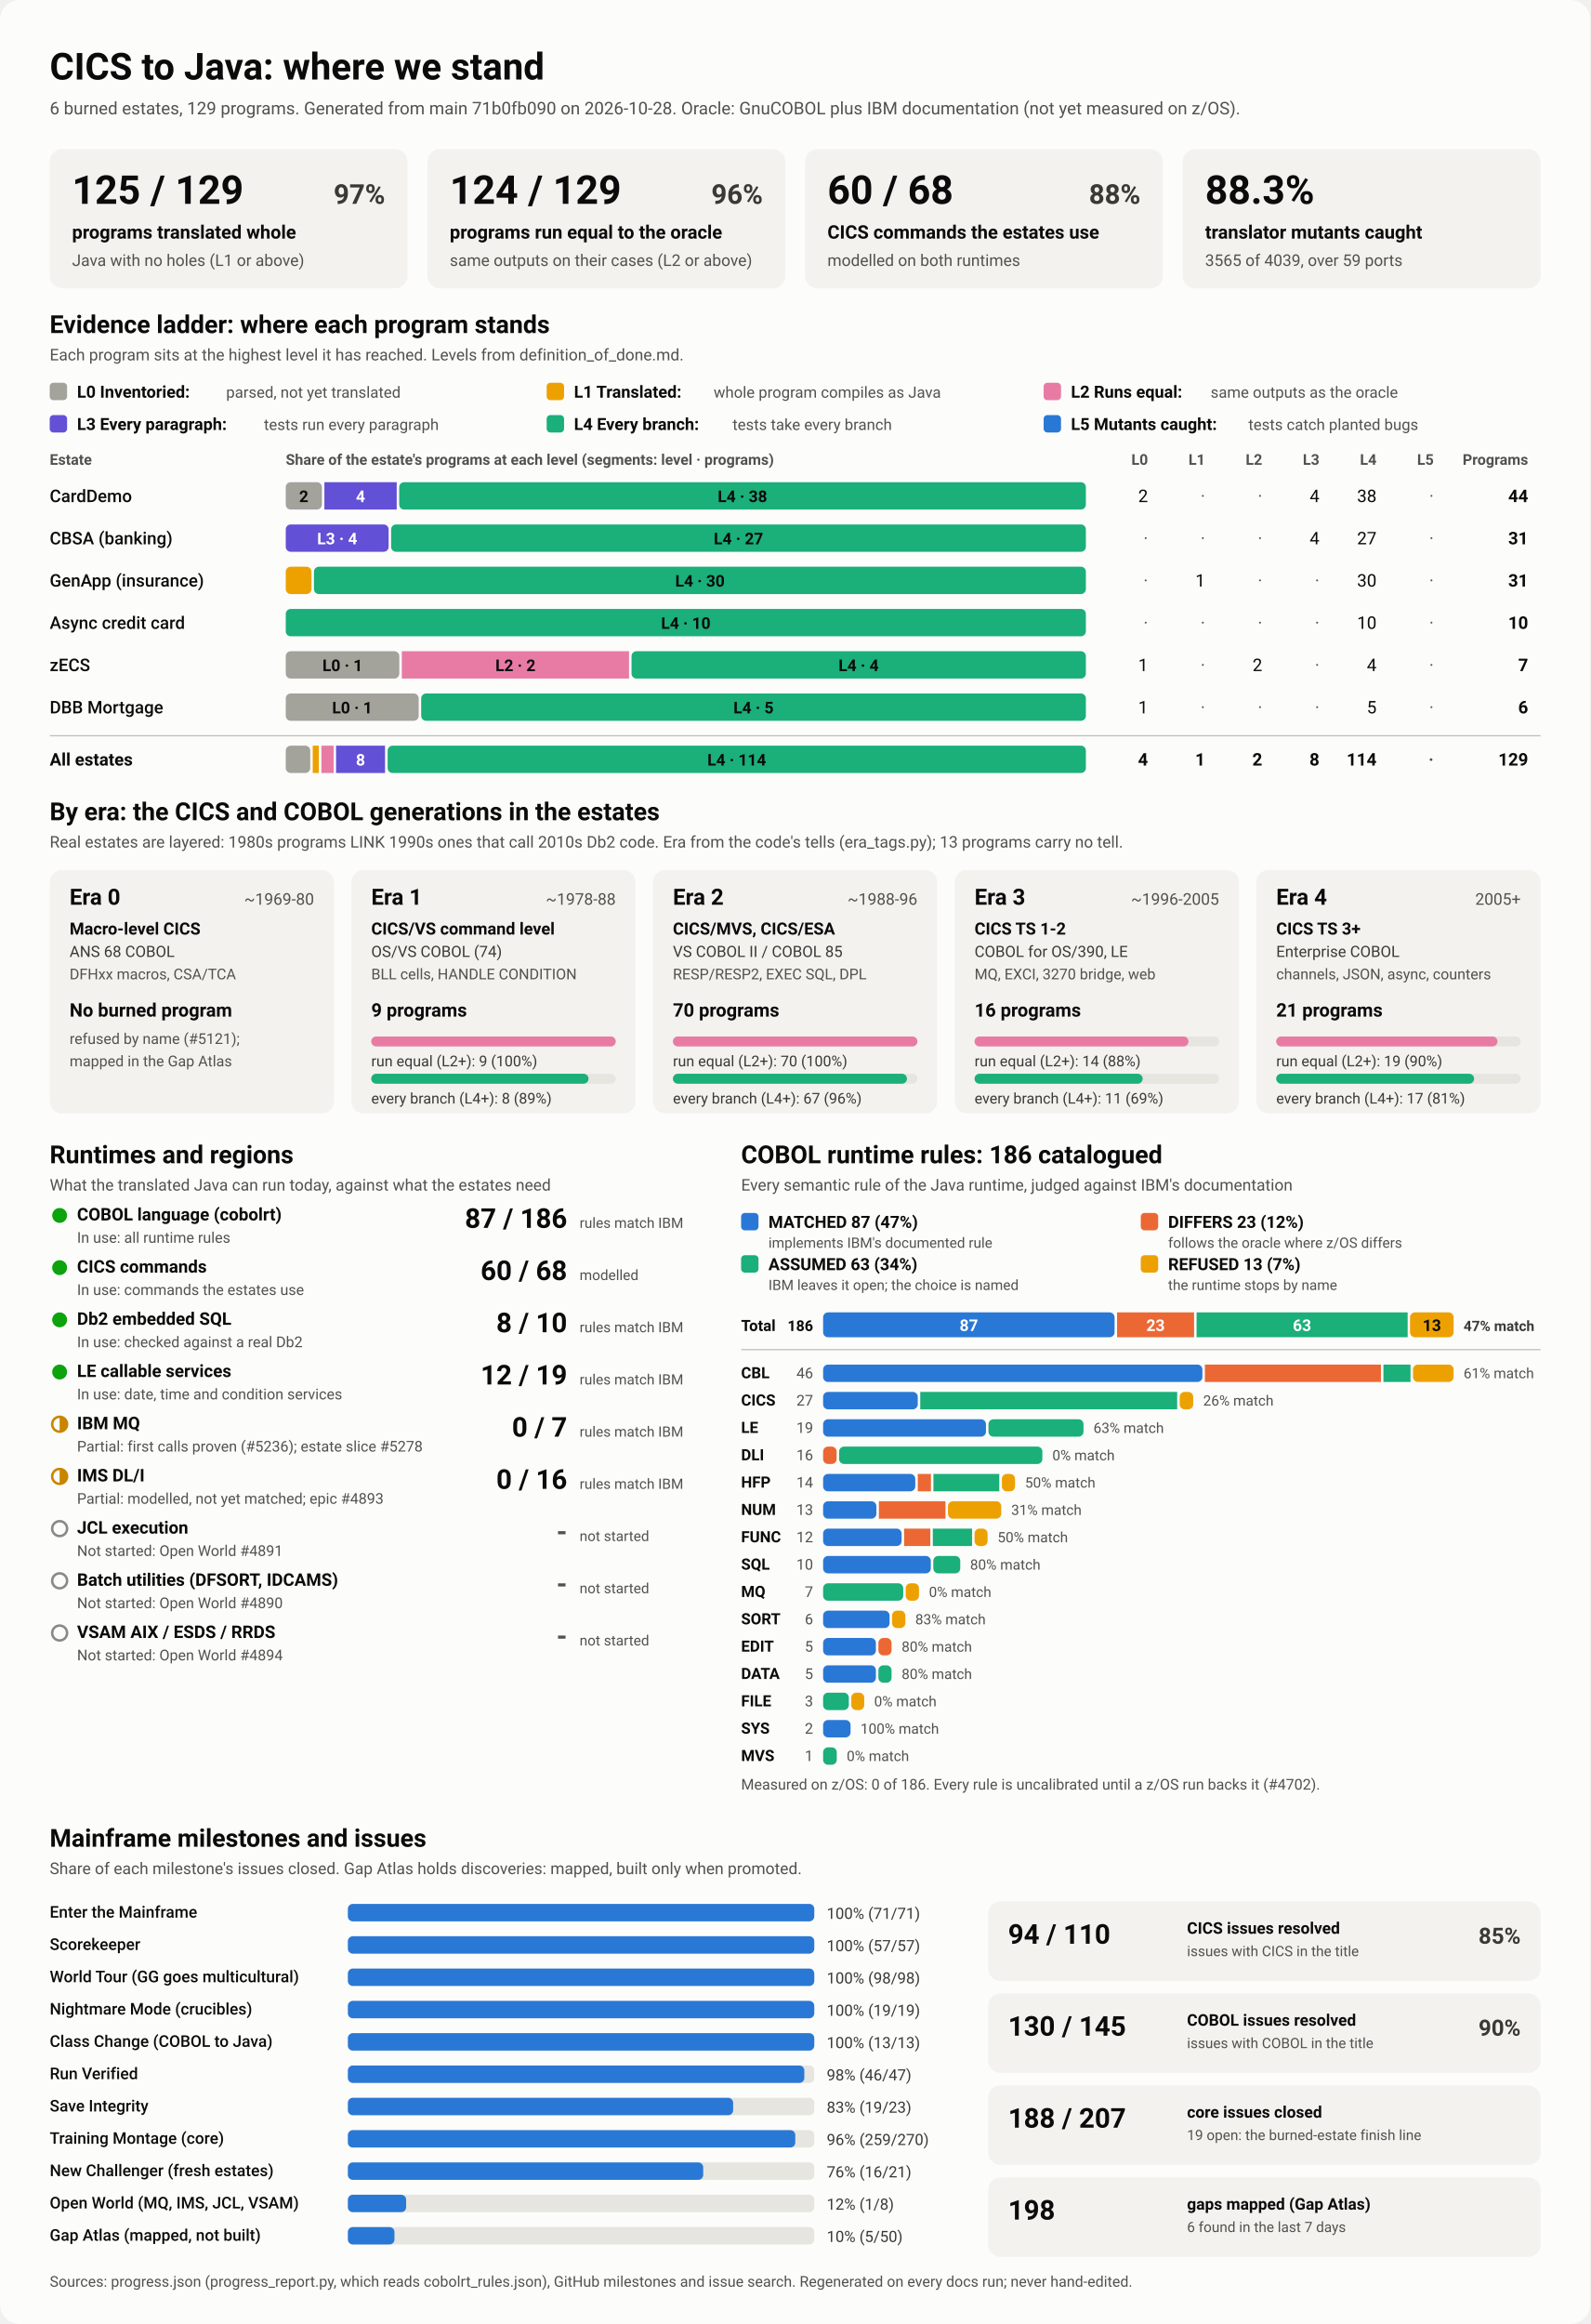
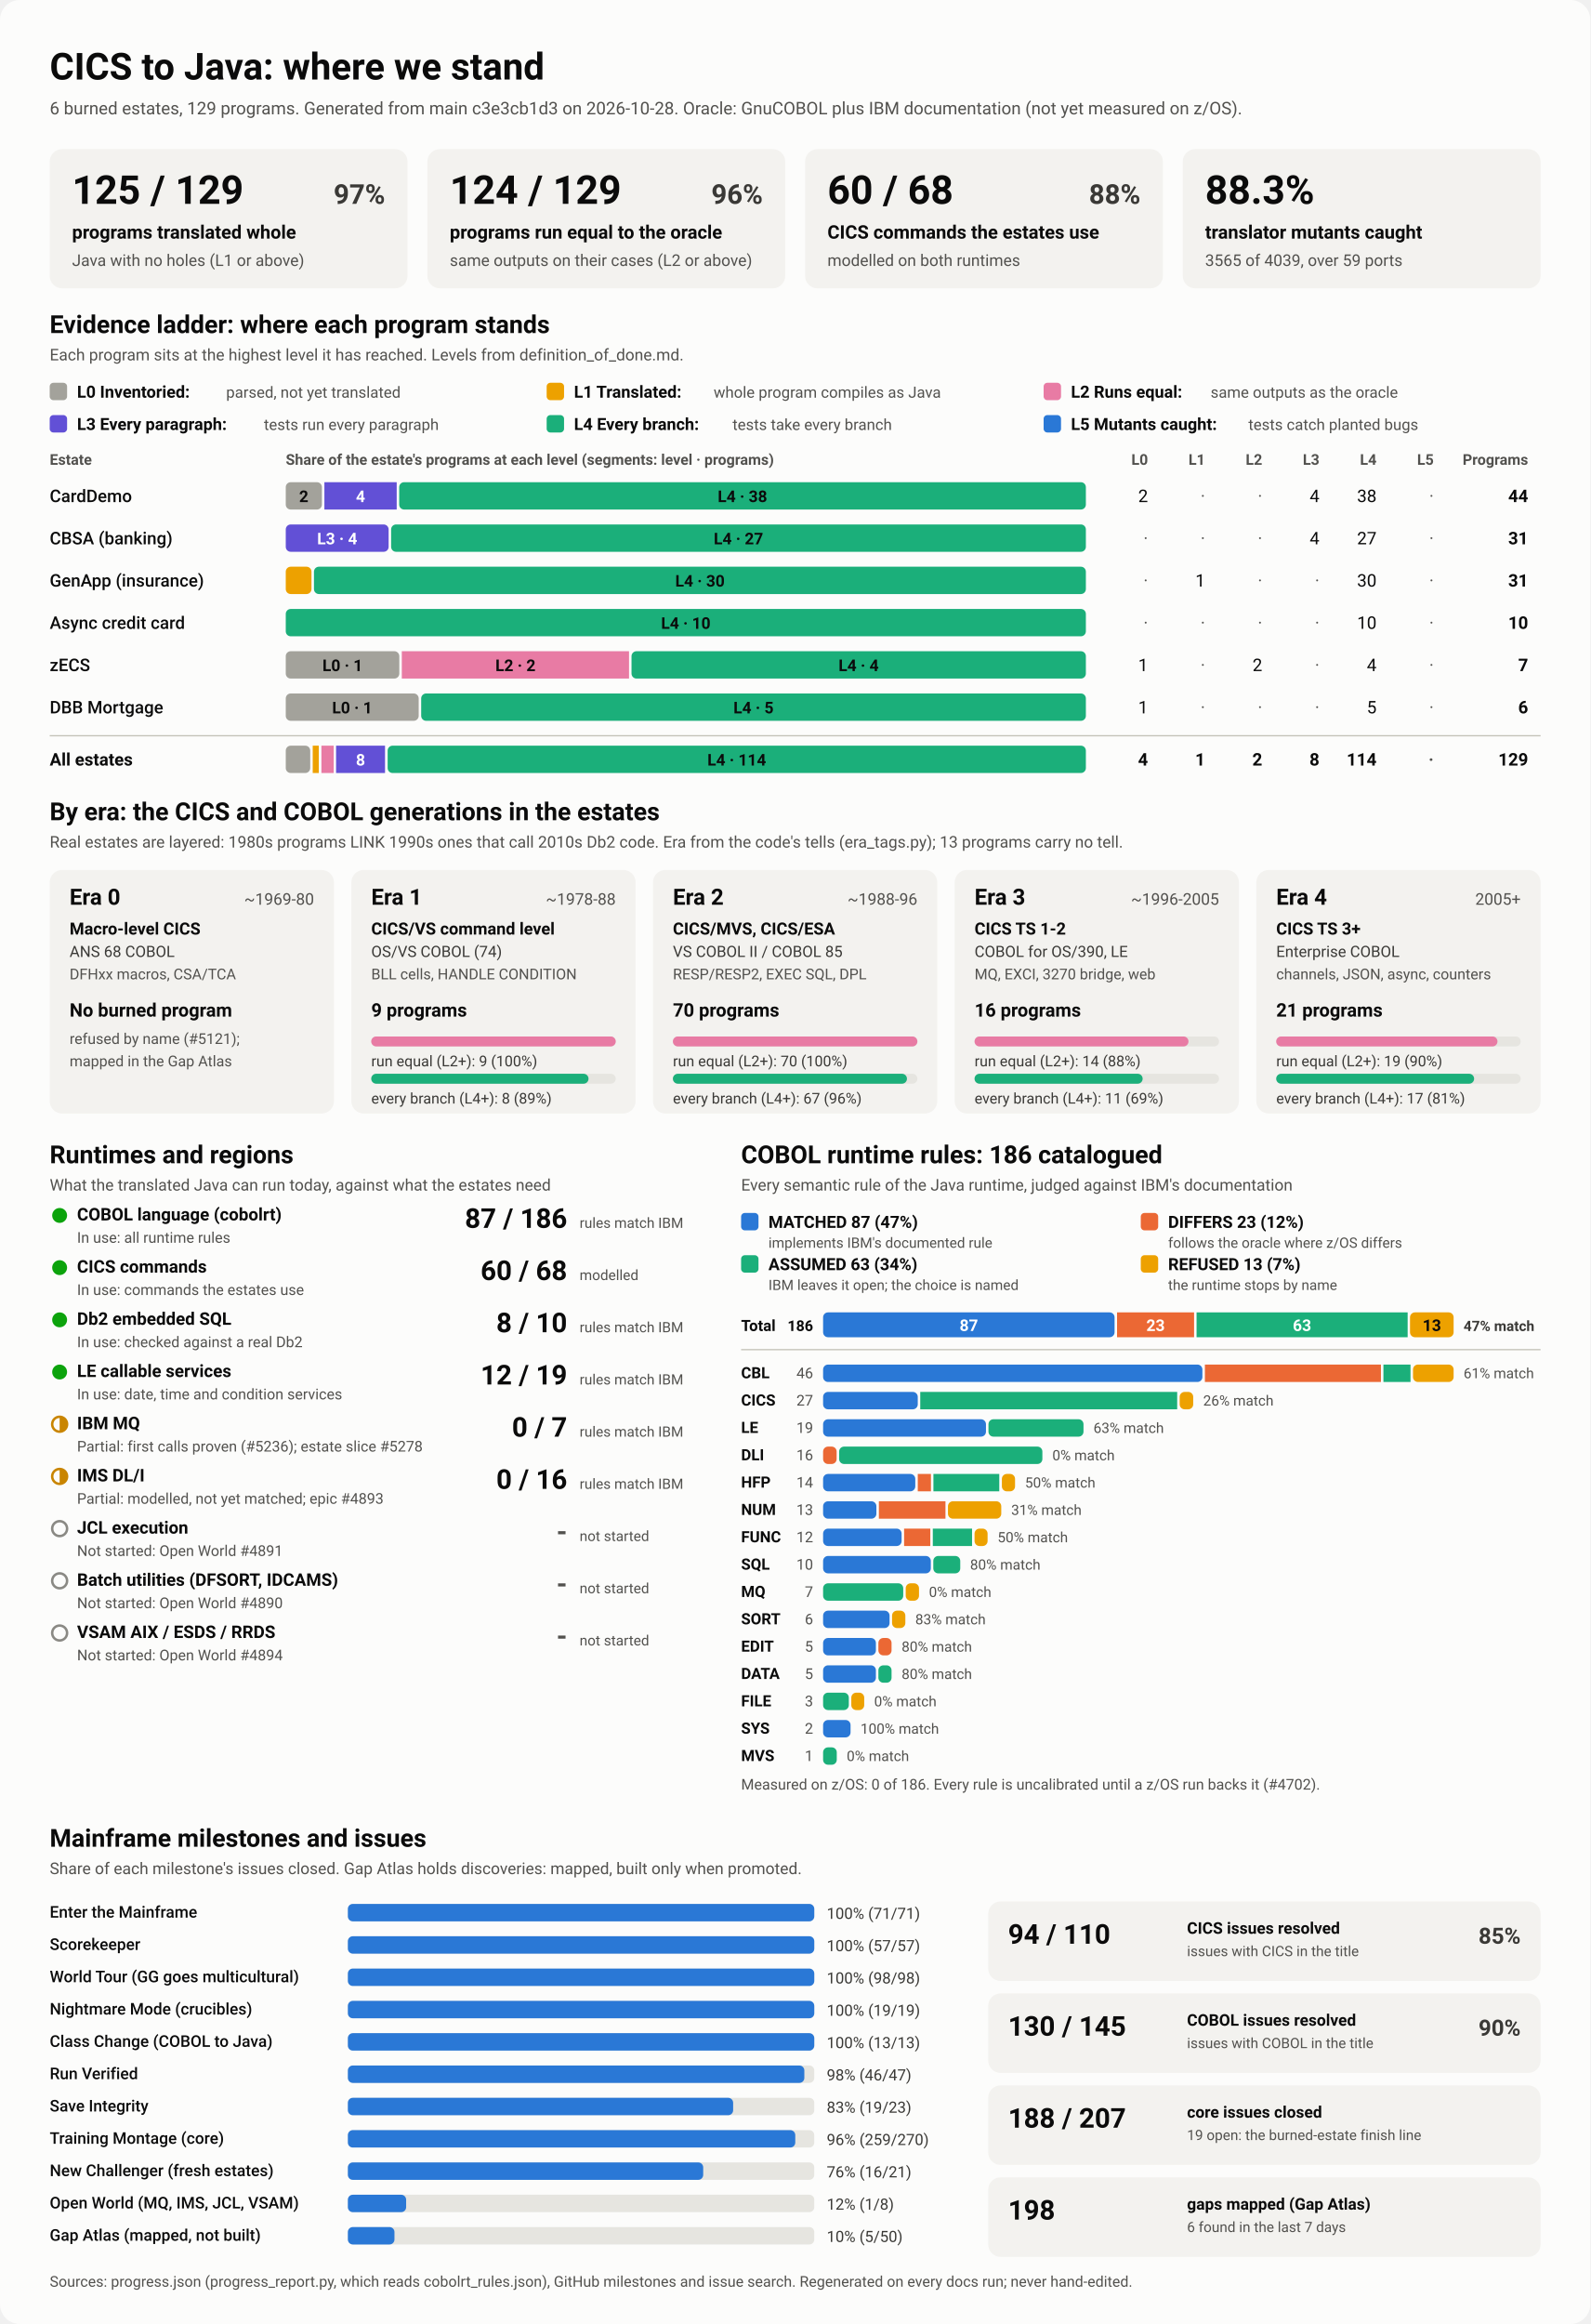
<svg xmlns="http://www.w3.org/2000/svg" viewBox="0 0 1280 1870" width="1280" height="1870" role="img" aria-labelledby="ttl">
  <style>
    svg { font-family: system-ui, -apple-system, 'Segoe UI', Roboto, Helvetica, Arial, sans-serif; }
    .bg { fill: #fcfcfb; }
    .card { fill: #f3f2ef; }
    .track { fill: #e6e5e0; }
    .rule { stroke: #c3c2b7; stroke-width: 1; }
    .t1 { fill: #0b0b0b; } .t2 { fill: #3a3936; } .t3 { fill: #52514e; }
    .on-dark { fill: #ffffff; } .on-light { fill: #0b0b0b; }
    .lv0 { fill: #a3a29b; } .lv1 { fill: #eda100; } .lv2 { fill: #e87ba4; } .lv3 { fill: #6250d6; } .lv4 { fill: #1baf7a; } .lv5 { fill: #2a78d6; } 
    .s0 { fill: #2a78d6; } .s1 { fill: #eb6834; } .s2 { fill: #1baf7a; } .s3 { fill: #eda100; } 
    .prog { fill: #2a78d6; }
    .st-good { fill: #0ca30c; } .st-warn { fill: none; stroke: #c98500; stroke-width: 2; }
    .st-warn-fill { fill: #c98500; } .st-none { fill: none; stroke: #8a8984; stroke-width: 2; }
    @media (prefers-color-scheme: dark) {
      .bg { fill: #1a1a19; } .card { fill: #242422; } .track { fill: #383835; } .rule { stroke: #52514e; }
      .t1 { fill: #f0efec; } .t2 { fill: #dddcd6; } .t3 { fill: #c3c2b7; }
      .on-light { fill: #0b0b0b; } .prog { fill: #3987e5; }
      .lv0 { fill: #6b6a64; } .lv1 { fill: #c98500; } .lv2 { fill: #d55181; } .lv3 { fill: #9085e9; } .lv4 { fill: #199e70; } .lv5 { fill: #3987e5; } 
      .s0 { fill: #3987e5; } .s1 { fill: #d95926; } .s2 { fill: #199e70; } .s3 { fill: #c98500; } 
    }
  </style>
  <rect class="bg" width="1280" height="1870" rx="16" />
  <text x="40.0" y="64.0" class="t1" font-size="30" font-weight="700" text-anchor="start">CICS to Java: where we stand</text>
-   <text x="40.0" y="92.0" class="t3" font-size="14" font-weight="400" text-anchor="start">6 burned estates, 129 programs. Generated from main 71b0fb090 on 2026-10-28. Oracle: GnuCOBOL plus IBM documentation (not yet measured on z/OS).</text>
+   <text x="40.0" y="92.0" class="t3" font-size="14" font-weight="400" text-anchor="start">6 burned estates, 129 programs. Generated from main c3e3cb1d3 on 2026-10-28. Oracle: GnuCOBOL plus IBM documentation (not yet measured on z/OS).</text>
  <rect x="40.0" y="120.0" width="288.0" height="112.0" rx="10" class="card" />
  <text x="58.0" y="164.0" class="t1" font-size="32" font-weight="700" text-anchor="start">125 / 129</text>
  <text x="310.0" y="164.0" class="t2" font-size="22" font-weight="600" text-anchor="end">97%</text>
  <text x="58.0" y="192.0" class="t1" font-size="15" font-weight="600" text-anchor="start">programs translated whole</text>
  <text x="58.0" y="214.0" class="t3" font-size="13" font-weight="400" text-anchor="start">Java with no holes (L1 or above)</text>
  <rect x="344.0" y="120.0" width="288.0" height="112.0" rx="10" class="card" />
  <text x="362.0" y="164.0" class="t1" font-size="32" font-weight="700" text-anchor="start">124 / 129</text>
  <text x="614.0" y="164.0" class="t2" font-size="22" font-weight="600" text-anchor="end">96%</text>
  <text x="362.0" y="192.0" class="t1" font-size="15" font-weight="600" text-anchor="start">programs run equal to the oracle</text>
  <text x="362.0" y="214.0" class="t3" font-size="13" font-weight="400" text-anchor="start">same outputs on their cases (L2 or above)</text>
  <rect x="648.0" y="120.0" width="288.0" height="112.0" rx="10" class="card" />
  <text x="666.0" y="164.0" class="t1" font-size="32" font-weight="700" text-anchor="start">60 / 68</text>
  <text x="918.0" y="164.0" class="t2" font-size="22" font-weight="600" text-anchor="end">88%</text>
  <text x="666.0" y="192.0" class="t1" font-size="15" font-weight="600" text-anchor="start">CICS commands the estates use</text>
  <text x="666.0" y="214.0" class="t3" font-size="13" font-weight="400" text-anchor="start">modelled on both runtimes</text>
  <rect x="952.0" y="120.0" width="288.0" height="112.0" rx="10" class="card" />
  <text x="970.0" y="164.0" class="t1" font-size="32" font-weight="700" text-anchor="start">88.3%</text>
  <text x="970.0" y="192.0" class="t1" font-size="15" font-weight="600" text-anchor="start">translator mutants caught</text>
  <text x="970.0" y="214.0" class="t3" font-size="13" font-weight="400" text-anchor="start">3565 of 4039, over 59 ports</text>
  <text x="40.0" y="268.0" class="t1" font-size="20" font-weight="700" text-anchor="start">Evidence ladder: where each program stands</text>
  <text x="40.0" y="290.0" class="t3" font-size="13" font-weight="400" text-anchor="start">Each program sits at the highest level it has reached. Levels from definition_of_done.md.</text>
  <rect x="40.0" y="308.0" width="14.0" height="14.0" rx="3" class="lv0" />
  <text x="62.0" y="320.0" class="t1" font-size="13.5" font-weight="600" text-anchor="start">L0 Inventoried:</text>
  <text x="182.0" y="320.0" class="t3" font-size="12.5" font-weight="400" text-anchor="start">parsed, not yet translated</text>
  <rect x="440.0" y="308.0" width="14.0" height="14.0" rx="3" class="lv1" />
  <text x="462.0" y="320.0" class="t1" font-size="13.5" font-weight="600" text-anchor="start">L1 Translated:</text>
  <text x="574.4" y="320.0" class="t3" font-size="12.5" font-weight="400" text-anchor="start">whole program compiles as Java</text>
  <rect x="840.0" y="308.0" width="14.0" height="14.0" rx="3" class="lv2" />
  <text x="862.0" y="320.0" class="t1" font-size="13.5" font-weight="600" text-anchor="start">L2 Runs equal:</text>
  <text x="974.4" y="320.0" class="t3" font-size="12.5" font-weight="400" text-anchor="start">same outputs as the oracle</text>
  <rect x="40.0" y="334.0" width="14.0" height="14.0" rx="3" class="lv3" />
  <text x="62.0" y="346.0" class="t1" font-size="13.5" font-weight="600" text-anchor="start">L3 Every paragraph:</text>
  <text x="212.4" y="346.0" class="t3" font-size="12.5" font-weight="400" text-anchor="start">tests run every paragraph</text>
  <rect x="440.0" y="334.0" width="14.0" height="14.0" rx="3" class="lv4" />
  <text x="462.0" y="346.0" class="t1" font-size="13.5" font-weight="600" text-anchor="start">L4 Every branch:</text>
  <text x="589.6" y="346.0" class="t3" font-size="12.5" font-weight="400" text-anchor="start">tests take every branch</text>
  <rect x="840.0" y="334.0" width="14.0" height="14.0" rx="3" class="lv5" />
  <text x="862.0" y="346.0" class="t1" font-size="13.5" font-weight="600" text-anchor="start">L5 Mutants caught:</text>
  <text x="1004.8" y="346.0" class="t3" font-size="12.5" font-weight="400" text-anchor="start">tests catch planted bugs</text>
  <text x="40.0" y="374.0" class="t3" font-size="12" font-weight="600" text-anchor="start">Estate</text>
  <text x="230.0" y="374.0" class="t3" font-size="12" font-weight="600" text-anchor="start">Share of the estate's programs at each level (segments: level · programs)</text>
  <text x="924.0" y="374.0" class="t3" font-size="12" font-weight="600" text-anchor="end">L0</text>
  <text x="970.0" y="374.0" class="t3" font-size="12" font-weight="600" text-anchor="end">L1</text>
  <text x="1016.0" y="374.0" class="t3" font-size="12" font-weight="600" text-anchor="end">L2</text>
  <text x="1062.0" y="374.0" class="t3" font-size="12" font-weight="600" text-anchor="end">L3</text>
  <text x="1108.0" y="374.0" class="t3" font-size="12" font-weight="600" text-anchor="end">L4</text>
  <text x="1154.0" y="374.0" class="t3" font-size="12" font-weight="600" text-anchor="end">L5</text>
  <text x="1230.0" y="374.0" class="t3" font-size="12" font-weight="600" text-anchor="end">Programs</text>
  <text x="40.0" y="404.0" class="t1" font-size="14" font-weight="500" text-anchor="start">CardDemo</text>
  <rect x="230.0" y="388.0" width="29.1" height="22.0" rx="4" class="lv0" />
  <text x="244.5" y="404.0" class="on-light" font-size="13" font-weight="600" text-anchor="middle">2</text>
  <rect x="261.1" y="388.0" width="58.2" height="22.0" rx="0" class="lv3" />
  <text x="290.2" y="404.0" class="on-dark" font-size="13" font-weight="600" text-anchor="middle">4</text>
  <rect x="321.3" y="388.0" width="552.7" height="22.0" rx="4" class="lv4" />
  <text x="597.6" y="404.0" class="on-light" font-size="13" font-weight="600" text-anchor="middle">L4 · 38</text>
  <text x="924.0" y="404.0" class="t1" font-size="14" font-weight="400" text-anchor="end">2</text>
  <text x="970.0" y="404.0" class="t3" font-size="14" font-weight="400" text-anchor="end">·</text>
  <text x="1016.0" y="404.0" class="t3" font-size="14" font-weight="400" text-anchor="end">·</text>
  <text x="1062.0" y="404.0" class="t1" font-size="14" font-weight="400" text-anchor="end">4</text>
  <text x="1108.0" y="404.0" class="t1" font-size="14" font-weight="400" text-anchor="end">38</text>
  <text x="1154.0" y="404.0" class="t3" font-size="14" font-weight="400" text-anchor="end">·</text>
  <text x="1230.0" y="404.0" class="t1" font-size="14" font-weight="700" text-anchor="end">44</text>
  <text x="40.0" y="438.0" class="t1" font-size="14" font-weight="500" text-anchor="start">CBSA (banking)</text>
  <rect x="230.0" y="422.0" width="82.8" height="22.0" rx="4" class="lv3" />
  <text x="271.4" y="438.0" class="on-dark" font-size="13" font-weight="600" text-anchor="middle">L3 · 4</text>
  <rect x="314.8" y="422.0" width="559.2" height="22.0" rx="4" class="lv4" />
  <text x="594.4" y="438.0" class="on-light" font-size="13" font-weight="600" text-anchor="middle">L4 · 27</text>
  <text x="924.0" y="438.0" class="t3" font-size="14" font-weight="400" text-anchor="end">·</text>
  <text x="970.0" y="438.0" class="t3" font-size="14" font-weight="400" text-anchor="end">·</text>
  <text x="1016.0" y="438.0" class="t3" font-size="14" font-weight="400" text-anchor="end">·</text>
  <text x="1062.0" y="438.0" class="t1" font-size="14" font-weight="400" text-anchor="end">4</text>
  <text x="1108.0" y="438.0" class="t1" font-size="14" font-weight="400" text-anchor="end">27</text>
  <text x="1154.0" y="438.0" class="t3" font-size="14" font-weight="400" text-anchor="end">·</text>
  <text x="1230.0" y="438.0" class="t1" font-size="14" font-weight="700" text-anchor="end">31</text>
  <text x="40.0" y="472.0" class="t1" font-size="14" font-weight="500" text-anchor="start">GenApp (insurance)</text>
  <rect x="230.0" y="456.0" width="20.7" height="22.0" rx="4" class="lv1" />
  <rect x="252.7" y="456.0" width="621.3" height="22.0" rx="4" class="lv4" />
  <text x="563.4" y="472.0" class="on-light" font-size="13" font-weight="600" text-anchor="middle">L4 · 30</text>
  <text x="924.0" y="472.0" class="t3" font-size="14" font-weight="400" text-anchor="end">·</text>
  <text x="970.0" y="472.0" class="t1" font-size="14" font-weight="400" text-anchor="end">1</text>
  <text x="1016.0" y="472.0" class="t3" font-size="14" font-weight="400" text-anchor="end">·</text>
  <text x="1062.0" y="472.0" class="t3" font-size="14" font-weight="400" text-anchor="end">·</text>
  <text x="1108.0" y="472.0" class="t1" font-size="14" font-weight="400" text-anchor="end">30</text>
  <text x="1154.0" y="472.0" class="t3" font-size="14" font-weight="400" text-anchor="end">·</text>
  <text x="1230.0" y="472.0" class="t1" font-size="14" font-weight="700" text-anchor="end">31</text>
  <text x="40.0" y="506.0" class="t1" font-size="14" font-weight="500" text-anchor="start">Async credit card</text>
  <rect x="230.0" y="490.0" width="644.0" height="22.0" rx="4" class="lv4" />
  <text x="552.0" y="506.0" class="on-light" font-size="13" font-weight="600" text-anchor="middle">L4 · 10</text>
  <text x="924.0" y="506.0" class="t3" font-size="14" font-weight="400" text-anchor="end">·</text>
  <text x="970.0" y="506.0" class="t3" font-size="14" font-weight="400" text-anchor="end">·</text>
  <text x="1016.0" y="506.0" class="t3" font-size="14" font-weight="400" text-anchor="end">·</text>
  <text x="1062.0" y="506.0" class="t3" font-size="14" font-weight="400" text-anchor="end">·</text>
  <text x="1108.0" y="506.0" class="t1" font-size="14" font-weight="400" text-anchor="end">10</text>
  <text x="1154.0" y="506.0" class="t3" font-size="14" font-weight="400" text-anchor="end">·</text>
  <text x="1230.0" y="506.0" class="t1" font-size="14" font-weight="700" text-anchor="end">10</text>
  <text x="40.0" y="540.0" class="t1" font-size="14" font-weight="500" text-anchor="start">zECS</text>
  <rect x="230.0" y="524.0" width="91.4" height="22.0" rx="4" class="lv0" />
  <text x="275.7" y="540.0" class="on-light" font-size="13" font-weight="600" text-anchor="middle">L0 · 1</text>
  <rect x="323.4" y="524.0" width="182.9" height="22.0" rx="0" class="lv2" />
  <text x="414.9" y="540.0" class="on-light" font-size="13" font-weight="600" text-anchor="middle">L2 · 2</text>
  <rect x="508.3" y="524.0" width="365.7" height="22.0" rx="4" class="lv4" />
  <text x="691.1" y="540.0" class="on-light" font-size="13" font-weight="600" text-anchor="middle">L4 · 4</text>
  <text x="924.0" y="540.0" class="t1" font-size="14" font-weight="400" text-anchor="end">1</text>
  <text x="970.0" y="540.0" class="t3" font-size="14" font-weight="400" text-anchor="end">·</text>
  <text x="1016.0" y="540.0" class="t1" font-size="14" font-weight="400" text-anchor="end">2</text>
  <text x="1062.0" y="540.0" class="t3" font-size="14" font-weight="400" text-anchor="end">·</text>
  <text x="1108.0" y="540.0" class="t1" font-size="14" font-weight="400" text-anchor="end">4</text>
  <text x="1154.0" y="540.0" class="t3" font-size="14" font-weight="400" text-anchor="end">·</text>
  <text x="1230.0" y="540.0" class="t1" font-size="14" font-weight="700" text-anchor="end">7</text>
  <text x="40.0" y="574.0" class="t1" font-size="14" font-weight="500" text-anchor="start">DBB Mortgage</text>
  <rect x="230.0" y="558.0" width="107.0" height="22.0" rx="4" class="lv0" />
  <text x="283.5" y="574.0" class="on-light" font-size="13" font-weight="600" text-anchor="middle">L0 · 1</text>
  <rect x="339.0" y="558.0" width="535.0" height="22.0" rx="4" class="lv4" />
  <text x="606.5" y="574.0" class="on-light" font-size="13" font-weight="600" text-anchor="middle">L4 · 5</text>
  <text x="924.0" y="574.0" class="t1" font-size="14" font-weight="400" text-anchor="end">1</text>
  <text x="970.0" y="574.0" class="t3" font-size="14" font-weight="400" text-anchor="end">·</text>
  <text x="1016.0" y="574.0" class="t3" font-size="14" font-weight="400" text-anchor="end">·</text>
  <text x="1062.0" y="574.0" class="t3" font-size="14" font-weight="400" text-anchor="end">·</text>
  <text x="1108.0" y="574.0" class="t1" font-size="14" font-weight="400" text-anchor="end">5</text>
  <text x="1154.0" y="574.0" class="t3" font-size="14" font-weight="400" text-anchor="end">·</text>
  <text x="1230.0" y="574.0" class="t1" font-size="14" font-weight="700" text-anchor="end">6</text>
  <line x1="40" x2="1240" y1="592" y2="592" class="rule" />
  <text x="40.0" y="616.0" class="t1" font-size="14" font-weight="700" text-anchor="start">All estates</text>
  <rect x="230.0" y="600.0" width="19.7" height="22.0" rx="4" class="lv0" />
  <rect x="251.7" y="600.0" width="4.9" height="22.0" rx="0" class="lv1" />
  <rect x="258.7" y="600.0" width="9.9" height="22.0" rx="0" class="lv2" />
  <rect x="270.5" y="600.0" width="39.4" height="22.0" rx="0" class="lv3" />
  <text x="290.2" y="616.0" class="on-dark" font-size="13" font-weight="600" text-anchor="middle">8</text>
  <rect x="312.0" y="600.0" width="562.0" height="22.0" rx="4" class="lv4" />
  <text x="593.0" y="616.0" class="on-light" font-size="13" font-weight="600" text-anchor="middle">L4 · 114</text>
  <text x="924.0" y="616.0" class="t1" font-size="14" font-weight="700" text-anchor="end">4</text>
  <text x="970.0" y="616.0" class="t1" font-size="14" font-weight="700" text-anchor="end">1</text>
  <text x="1016.0" y="616.0" class="t1" font-size="14" font-weight="700" text-anchor="end">2</text>
  <text x="1062.0" y="616.0" class="t1" font-size="14" font-weight="700" text-anchor="end">8</text>
  <text x="1108.0" y="616.0" class="t1" font-size="14" font-weight="700" text-anchor="end">114</text>
  <text x="1154.0" y="616.0" class="t3" font-size="14" font-weight="700" text-anchor="end">·</text>
  <text x="1230.0" y="616.0" class="t1" font-size="14" font-weight="700" text-anchor="end">129</text>
  <text x="40.0" y="660.0" class="t1" font-size="20" font-weight="700" text-anchor="start">By era: the CICS and COBOL generations in the estates</text>
  <text x="40.0" y="682.0" class="t3" font-size="13" font-weight="400" text-anchor="start">Real estates are layered: 1980s programs LINK 1990s ones that call 2010s Db2 code. Era from the code's tells (era_tags.py); 13 programs carry no tell.</text>
  <rect x="40.0" y="700.0" width="228.8" height="196.0" rx="10" class="card" />
  <text x="56.0" y="728.0" class="t1" font-size="18" font-weight="700" text-anchor="start">Era 0</text>
  <text x="252.8" y="728.0" class="t3" font-size="13" font-weight="400" text-anchor="end">~1969-80</text>
  <text x="56.0" y="752.0" class="t1" font-size="13.5" font-weight="600" text-anchor="start">Macro-level CICS</text>
  <text x="56.0" y="770.0" class="t2" font-size="12.5" font-weight="400" text-anchor="start">ANS 68 COBOL</text>
  <text x="56.0" y="788.0" class="t3" font-size="12" font-weight="400" text-anchor="start">DFHxx macros, CSA/TCA</text>
  <text x="56.0" y="818.0" class="t1" font-size="15" font-weight="700" text-anchor="start">No burned program</text>
  <text x="56.0" y="840.0" class="t3" font-size="12" font-weight="400" text-anchor="start">refused by name (#5121);</text>
  <text x="56.0" y="858.0" class="t3" font-size="12" font-weight="400" text-anchor="start">mapped in the Gap Atlas</text>
  <rect x="282.8" y="700.0" width="228.8" height="196.0" rx="10" class="card" />
  <text x="298.8" y="728.0" class="t1" font-size="18" font-weight="700" text-anchor="start">Era 1</text>
  <text x="495.6" y="728.0" class="t3" font-size="13" font-weight="400" text-anchor="end">~1978-88</text>
  <text x="298.8" y="752.0" class="t1" font-size="13.5" font-weight="600" text-anchor="start">CICS/VS command level</text>
  <text x="298.8" y="770.0" class="t2" font-size="12.5" font-weight="400" text-anchor="start">OS/VS COBOL (74)</text>
  <text x="298.8" y="788.0" class="t3" font-size="12" font-weight="400" text-anchor="start">BLL cells, HANDLE CONDITION</text>
  <text x="298.8" y="818.0" class="t1" font-size="15" font-weight="700" text-anchor="start">9 programs</text>
  <rect x="298.8" y="834.0" width="196.8" height="8.0" rx="4" class="track" />
  <rect x="298.8" y="834.0" width="196.8" height="8.0" rx="4" class="lv2" />
  <text x="298.8" y="858.0" class="t2" font-size="12" font-weight="400" text-anchor="start">run equal (L2+): 9 (100%)</text>
  <rect x="298.8" y="864.0" width="196.8" height="8.0" rx="4" class="track" />
  <rect x="298.8" y="864.0" width="174.9" height="8.0" rx="4" class="lv4" />
  <text x="298.8" y="888.0" class="t2" font-size="12" font-weight="400" text-anchor="start">every branch (L4+): 8 (89%)</text>
  <rect x="525.6" y="700.0" width="228.8" height="196.0" rx="10" class="card" />
  <text x="541.6" y="728.0" class="t1" font-size="18" font-weight="700" text-anchor="start">Era 2</text>
  <text x="738.4" y="728.0" class="t3" font-size="13" font-weight="400" text-anchor="end">~1988-96</text>
  <text x="541.6" y="752.0" class="t1" font-size="13.5" font-weight="600" text-anchor="start">CICS/MVS, CICS/ESA</text>
  <text x="541.6" y="770.0" class="t2" font-size="12.5" font-weight="400" text-anchor="start">VS COBOL II / COBOL 85</text>
  <text x="541.6" y="788.0" class="t3" font-size="12" font-weight="400" text-anchor="start">RESP/RESP2, EXEC SQL, DPL</text>
  <text x="541.6" y="818.0" class="t1" font-size="15" font-weight="700" text-anchor="start">70 programs</text>
  <rect x="541.6" y="834.0" width="196.8" height="8.0" rx="4" class="track" />
  <rect x="541.6" y="834.0" width="196.8" height="8.0" rx="4" class="lv2" />
  <text x="541.6" y="858.0" class="t2" font-size="12" font-weight="400" text-anchor="start">run equal (L2+): 70 (100%)</text>
  <rect x="541.6" y="864.0" width="196.8" height="8.0" rx="4" class="track" />
  <rect x="541.6" y="864.0" width="188.4" height="8.0" rx="4" class="lv4" />
  <text x="541.6" y="888.0" class="t2" font-size="12" font-weight="400" text-anchor="start">every branch (L4+): 67 (96%)</text>
  <rect x="768.4" y="700.0" width="228.8" height="196.0" rx="10" class="card" />
  <text x="784.4" y="728.0" class="t1" font-size="18" font-weight="700" text-anchor="start">Era 3</text>
  <text x="981.2" y="728.0" class="t3" font-size="13" font-weight="400" text-anchor="end">~1996-2005</text>
  <text x="784.4" y="752.0" class="t1" font-size="13.5" font-weight="600" text-anchor="start">CICS TS 1-2</text>
  <text x="784.4" y="770.0" class="t2" font-size="12.5" font-weight="400" text-anchor="start">COBOL for OS/390, LE</text>
  <text x="784.4" y="788.0" class="t3" font-size="12" font-weight="400" text-anchor="start">MQ, EXCI, 3270 bridge, web</text>
  <text x="784.4" y="818.0" class="t1" font-size="15" font-weight="700" text-anchor="start">16 programs</text>
  <rect x="784.4" y="834.0" width="196.8" height="8.0" rx="4" class="track" />
  <rect x="784.4" y="834.0" width="172.2" height="8.0" rx="4" class="lv2" />
  <text x="784.4" y="858.0" class="t2" font-size="12" font-weight="400" text-anchor="start">run equal (L2+): 14 (88%)</text>
  <rect x="784.4" y="864.0" width="196.8" height="8.0" rx="4" class="track" />
  <rect x="784.4" y="864.0" width="135.3" height="8.0" rx="4" class="lv4" />
  <text x="784.4" y="888.0" class="t2" font-size="12" font-weight="400" text-anchor="start">every branch (L4+): 11 (69%)</text>
  <rect x="1011.2" y="700.0" width="228.8" height="196.0" rx="10" class="card" />
  <text x="1027.2" y="728.0" class="t1" font-size="18" font-weight="700" text-anchor="start">Era 4</text>
  <text x="1224.0" y="728.0" class="t3" font-size="13" font-weight="400" text-anchor="end">2005+</text>
  <text x="1027.2" y="752.0" class="t1" font-size="13.5" font-weight="600" text-anchor="start">CICS TS 3+</text>
  <text x="1027.2" y="770.0" class="t2" font-size="12.5" font-weight="400" text-anchor="start">Enterprise COBOL</text>
  <text x="1027.2" y="788.0" class="t3" font-size="12" font-weight="400" text-anchor="start">channels, JSON, async, counters</text>
  <text x="1027.2" y="818.0" class="t1" font-size="15" font-weight="700" text-anchor="start">21 programs</text>
  <rect x="1027.2" y="834.0" width="196.8" height="8.0" rx="4" class="track" />
  <rect x="1027.2" y="834.0" width="178.1" height="8.0" rx="4" class="lv2" />
  <text x="1027.2" y="858.0" class="t2" font-size="12" font-weight="400" text-anchor="start">run equal (L2+): 19 (90%)</text>
  <rect x="1027.2" y="864.0" width="196.8" height="8.0" rx="4" class="track" />
  <rect x="1027.2" y="864.0" width="159.3" height="8.0" rx="4" class="lv4" />
  <text x="1027.2" y="888.0" class="t2" font-size="12" font-weight="400" text-anchor="start">every branch (L4+): 17 (81%)</text>
  <text x="40.0" y="936.0" class="t1" font-size="20" font-weight="700" text-anchor="start">Runtimes and regions</text>
  <text x="40.0" y="958.0" class="t3" font-size="13" font-weight="400" text-anchor="start">What the translated Java can run today, against what the estates need</text>
  <circle cx="48" cy="978" r="6" class="st-good" />
  <text x="62.0" y="982.0" class="t1" font-size="14" font-weight="600" text-anchor="start">COBOL language (cobolrt)</text>
  <text x="62.0" y="1000.0" class="t3" font-size="12" font-weight="400" text-anchor="start">In use: all runtime rules</text>
  <text x="456.5" y="988.0" class="t1" font-size="22" font-weight="700" text-anchor="end">87 / 186</text>
  <text x="466.5" y="988.0" class="t3" font-size="11.5" font-weight="400" text-anchor="start">rules match IBM</text>
  <circle cx="48" cy="1020" r="6" class="st-good" />
  <text x="62.0" y="1024.0" class="t1" font-size="14" font-weight="600" text-anchor="start">CICS commands</text>
  <text x="62.0" y="1042.0" class="t3" font-size="12" font-weight="400" text-anchor="start">In use: commands the estates use</text>
  <text x="456.5" y="1030.0" class="t1" font-size="22" font-weight="700" text-anchor="end">60 / 68</text>
  <text x="466.5" y="1030.0" class="t3" font-size="11.5" font-weight="400" text-anchor="start">modelled</text>
  <circle cx="48" cy="1062" r="6" class="st-good" />
  <text x="62.0" y="1066.0" class="t1" font-size="14" font-weight="600" text-anchor="start">Db2 embedded SQL</text>
  <text x="62.0" y="1084.0" class="t3" font-size="12" font-weight="400" text-anchor="start">In use: checked against a real Db2</text>
  <text x="456.5" y="1072.0" class="t1" font-size="22" font-weight="700" text-anchor="end">8 / 10</text>
  <text x="466.5" y="1072.0" class="t3" font-size="11.5" font-weight="400" text-anchor="start">rules match IBM</text>
  <circle cx="48" cy="1104" r="6" class="st-good" />
  <text x="62.0" y="1108.0" class="t1" font-size="14" font-weight="600" text-anchor="start">LE callable services</text>
  <text x="62.0" y="1126.0" class="t3" font-size="12" font-weight="400" text-anchor="start">In use: date, time and condition services</text>
  <text x="456.5" y="1114.0" class="t1" font-size="22" font-weight="700" text-anchor="end">12 / 19</text>
  <text x="466.5" y="1114.0" class="t3" font-size="11.5" font-weight="400" text-anchor="start">rules match IBM</text>
  <circle cx="48" cy="1146" r="6" class="st-warn" />
  <path d="M 48 1140 A 6 6 0 0 1 48 1152 Z" class="st-warn-fill" />
  <text x="62.0" y="1150.0" class="t1" font-size="14" font-weight="600" text-anchor="start">IBM MQ</text>
  <text x="62.0" y="1168.0" class="t3" font-size="12" font-weight="400" text-anchor="start">Partial: first calls proven (#5236); estate slice #5278</text>
  <text x="456.5" y="1156.0" class="t1" font-size="22" font-weight="700" text-anchor="end">0 / 7</text>
  <text x="466.5" y="1156.0" class="t3" font-size="11.5" font-weight="400" text-anchor="start">rules match IBM</text>
  <circle cx="48" cy="1188" r="6" class="st-warn" />
  <path d="M 48 1182 A 6 6 0 0 1 48 1194 Z" class="st-warn-fill" />
  <text x="62.0" y="1192.0" class="t1" font-size="14" font-weight="600" text-anchor="start">IMS DL/I</text>
  <text x="62.0" y="1210.0" class="t3" font-size="12" font-weight="400" text-anchor="start">Partial: modelled, not yet matched; epic #4893</text>
  <text x="456.5" y="1198.0" class="t1" font-size="22" font-weight="700" text-anchor="end">0 / 16</text>
  <text x="466.5" y="1198.0" class="t3" font-size="11.5" font-weight="400" text-anchor="start">rules match IBM</text>
  <circle cx="48" cy="1230" r="6" class="st-none" />
  <text x="62.0" y="1234.0" class="t1" font-size="14" font-weight="600" text-anchor="start">JCL execution</text>
  <text x="62.0" y="1252.0" class="t3" font-size="12" font-weight="400" text-anchor="start">Not started: Open World #4891</text>
  <text x="456.5" y="1240.0" class="t3" font-size="22" font-weight="700" text-anchor="end">-</text>
  <text x="466.5" y="1240.0" class="t3" font-size="11.5" font-weight="400" text-anchor="start">not started</text>
  <circle cx="48" cy="1272" r="6" class="st-none" />
  <text x="62.0" y="1276.0" class="t1" font-size="14" font-weight="600" text-anchor="start">Batch utilities (DFSORT, IDCAMS)</text>
  <text x="62.0" y="1294.0" class="t3" font-size="12" font-weight="400" text-anchor="start">Not started: Open World #4890</text>
  <text x="456.5" y="1282.0" class="t3" font-size="22" font-weight="700" text-anchor="end">-</text>
  <text x="466.5" y="1282.0" class="t3" font-size="11.5" font-weight="400" text-anchor="start">not started</text>
  <circle cx="48" cy="1314" r="6" class="st-none" />
  <text x="62.0" y="1318.0" class="t1" font-size="14" font-weight="600" text-anchor="start">VSAM AIX / ESDS / RRDS</text>
  <text x="62.0" y="1336.0" class="t3" font-size="12" font-weight="400" text-anchor="start">Not started: Open World #4894</text>
  <text x="456.5" y="1324.0" class="t3" font-size="22" font-weight="700" text-anchor="end">-</text>
  <text x="466.5" y="1324.0" class="t3" font-size="11.5" font-weight="400" text-anchor="start">not started</text>
  <text x="596.5" y="936.0" class="t1" font-size="20" font-weight="700" text-anchor="start">COBOL runtime rules: 186 catalogued</text>
  <text x="596.5" y="958.0" class="t3" font-size="13" font-weight="400" text-anchor="start">Every semantic rule of the Java runtime, judged against IBM's documentation</text>
  <rect x="596.5" y="976.0" width="14.0" height="14.0" rx="3" class="s0" />
  <text x="618.5" y="988.0" class="t1" font-size="13.5" font-weight="600" text-anchor="start">MATCHED  87 (47%)</text>
  <text x="618.5" y="1004.0" class="t3" font-size="11.5" font-weight="400" text-anchor="start">implements IBM's documented rule</text>
  <rect x="918.2" y="976.0" width="14.0" height="14.0" rx="3" class="s1" />
  <text x="940.2" y="988.0" class="t1" font-size="13.5" font-weight="600" text-anchor="start">DIFFERS  23 (12%)</text>
  <text x="940.2" y="1004.0" class="t3" font-size="11.5" font-weight="400" text-anchor="start">follows the oracle where z/OS differs</text>
  <rect x="596.5" y="1010.0" width="14.0" height="14.0" rx="3" class="s2" />
  <text x="618.5" y="1022.0" class="t1" font-size="13.5" font-weight="600" text-anchor="start">ASSUMED  63 (34%)</text>
  <text x="618.5" y="1038.0" class="t3" font-size="11.5" font-weight="400" text-anchor="start">IBM leaves it open; the choice is named</text>
  <rect x="918.2" y="1010.0" width="14.0" height="14.0" rx="3" class="s3" />
  <text x="940.2" y="1022.0" class="t1" font-size="13.5" font-weight="600" text-anchor="start">REFUSED  13 (7%)</text>
  <text x="940.2" y="1038.0" class="t3" font-size="11.5" font-weight="400" text-anchor="start">the runtime stops by name</text>
  <text x="596.5" y="1071.0" class="t1" font-size="12.5" font-weight="700" text-anchor="start">Total</text>
  <text x="654.5" y="1071.0" class="t1" font-size="12" font-weight="700" text-anchor="end">186</text>
  <rect x="662.5" y="1056.0" width="234.6" height="20.0" rx="4" class="s0" />
  <text x="779.8" y="1071.0" class="on-dark" font-size="13" font-weight="600" text-anchor="middle">87</text>
  <rect x="899.1" y="1056.0" width="62.0" height="20.0" rx="0" class="s1" />
  <text x="930.1" y="1071.0" class="on-dark" font-size="13" font-weight="600" text-anchor="middle">23</text>
  <rect x="963.1" y="1056.0" width="169.9" height="20.0" rx="0" class="s2" />
  <text x="1048.0" y="1071.0" class="on-dark" font-size="13" font-weight="600" text-anchor="middle">63</text>
  <rect x="1134.9" y="1056.0" width="35.1" height="20.0" rx="4" class="s3" />
  <text x="1152.5" y="1071.0" class="on-light" font-size="13" font-weight="600" text-anchor="middle">13</text>
  <text x="1178.0" y="1071.0" class="t2" font-size="11.5" font-weight="600" text-anchor="start">47% match</text>
  <line x1="596.5" x2="1240.0" y1="1086" y2="1086" class="rule" />
  <text x="596.5" y="1109.0" class="t1" font-size="12.5" font-weight="600" text-anchor="start">CBL</text>
  <text x="654.5" y="1109.0" class="t3" font-size="12" font-weight="400" text-anchor="end">46</text>
  <rect x="662.5" y="1098.0" width="305.3" height="14.0" rx="4" class="s0" />
  <rect x="969.8" y="1098.0" width="141.7" height="14.0" rx="0" class="s1" />
  <rect x="1113.5" y="1098.0" width="21.8" height="14.0" rx="0" class="s2" />
  <rect x="1137.3" y="1098.0" width="32.7" height="14.0" rx="4" class="s3" />
  <text x="1178.0" y="1109.0" class="t3" font-size="11.5" font-weight="400" text-anchor="start">61% match</text>
  <text x="596.5" y="1131.0" class="t1" font-size="12.5" font-weight="600" text-anchor="start">CICS</text>
  <text x="654.5" y="1131.0" class="t3" font-size="12" font-weight="400" text-anchor="end">27</text>
  <rect x="662.5" y="1120.0" width="76.2" height="14.0" rx="4" class="s0" />
  <rect x="740.7" y="1120.0" width="206.8" height="14.0" rx="0" class="s2" />
  <rect x="949.5" y="1120.0" width="10.9" height="14.0" rx="4" class="s3" />
  <text x="968.4" y="1131.0" class="t3" font-size="11.5" font-weight="400" text-anchor="start">26% match</text>
  <text x="596.5" y="1153.0" class="t1" font-size="12.5" font-weight="600" text-anchor="start">LE</text>
  <text x="654.5" y="1153.0" class="t3" font-size="12" font-weight="400" text-anchor="end">19</text>
  <rect x="662.5" y="1142.0" width="131.1" height="14.0" rx="4" class="s0" />
  <rect x="795.6" y="1142.0" width="76.5" height="14.0" rx="4" class="s2" />
  <text x="880.1" y="1153.0" class="t3" font-size="11.5" font-weight="400" text-anchor="start">63% match</text>
  <text x="596.5" y="1175.0" class="t1" font-size="12.5" font-weight="600" text-anchor="start">DLI</text>
  <text x="654.5" y="1175.0" class="t3" font-size="12" font-weight="400" text-anchor="end">16</text>
  <rect x="662.5" y="1164.0" width="10.9" height="14.0" rx="4" class="s1" />
  <rect x="675.4" y="1164.0" width="163.6" height="14.0" rx="4" class="s2" />
  <text x="847.0" y="1175.0" class="t3" font-size="11.5" font-weight="400" text-anchor="start">0% match</text>
  <text x="596.5" y="1197.0" class="t1" font-size="12.5" font-weight="600" text-anchor="start">HFP</text>
  <text x="654.5" y="1197.0" class="t3" font-size="12" font-weight="400" text-anchor="end">14</text>
  <rect x="662.5" y="1186.0" width="74.2" height="14.0" rx="4" class="s0" />
  <rect x="738.7" y="1186.0" width="10.6" height="14.0" rx="0" class="s1" />
  <rect x="751.3" y="1186.0" width="53.0" height="14.0" rx="0" class="s2" />
  <rect x="806.4" y="1186.0" width="10.6" height="14.0" rx="4" class="s3" />
  <text x="825.0" y="1197.0" class="t3" font-size="11.5" font-weight="400" text-anchor="start">50% match</text>
  <text x="596.5" y="1219.0" class="t1" font-size="12.5" font-weight="600" text-anchor="start">NUM</text>
  <text x="654.5" y="1219.0" class="t3" font-size="12" font-weight="400" text-anchor="end">13</text>
  <rect x="662.5" y="1208.0" width="42.9" height="14.0" rx="4" class="s0" />
  <rect x="707.4" y="1208.0" width="53.6" height="14.0" rx="0" class="s1" />
  <rect x="763.0" y="1208.0" width="42.9" height="14.0" rx="4" class="s3" />
  <text x="813.9" y="1219.0" class="t3" font-size="11.5" font-weight="400" text-anchor="start">31% match</text>
  <text x="596.5" y="1241.0" class="t1" font-size="12.5" font-weight="600" text-anchor="start">FUNC</text>
  <text x="654.5" y="1241.0" class="t3" font-size="12" font-weight="400" text-anchor="end">12</text>
  <rect x="662.5" y="1230.0" width="63.2" height="14.0" rx="4" class="s0" />
  <rect x="727.7" y="1230.0" width="21.1" height="14.0" rx="0" class="s1" />
  <rect x="750.8" y="1230.0" width="31.6" height="14.0" rx="0" class="s2" />
  <rect x="784.4" y="1230.0" width="10.5" height="14.0" rx="4" class="s3" />
  <text x="802.9" y="1241.0" class="t3" font-size="11.5" font-weight="400" text-anchor="start">50% match</text>
  <text x="596.5" y="1263.0" class="t1" font-size="12.5" font-weight="600" text-anchor="start">SQL</text>
  <text x="654.5" y="1263.0" class="t3" font-size="12" font-weight="400" text-anchor="end">10</text>
  <rect x="662.5" y="1252.0" width="86.7" height="14.0" rx="4" class="s0" />
  <rect x="751.2" y="1252.0" width="21.7" height="14.0" rx="4" class="s2" />
  <text x="780.8" y="1263.0" class="t3" font-size="11.5" font-weight="400" text-anchor="start">80% match</text>
  <text x="596.5" y="1285.0" class="t1" font-size="12.5" font-weight="600" text-anchor="start">MQ</text>
  <text x="654.5" y="1285.0" class="t3" font-size="12" font-weight="400" text-anchor="end">7</text>
  <rect x="662.5" y="1274.0" width="64.5" height="14.0" rx="4" class="s2" />
  <rect x="729.0" y="1274.0" width="10.7" height="14.0" rx="4" class="s3" />
  <text x="747.7" y="1285.0" class="t3" font-size="11.5" font-weight="400" text-anchor="start">0% match</text>
  <text x="596.5" y="1307.0" class="t1" font-size="12.5" font-weight="600" text-anchor="start">SORT</text>
  <text x="654.5" y="1307.0" class="t3" font-size="12" font-weight="400" text-anchor="end">6</text>
  <rect x="662.5" y="1296.0" width="53.5" height="14.0" rx="4" class="s0" />
  <rect x="718.0" y="1296.0" width="10.7" height="14.0" rx="4" class="s3" />
  <text x="736.7" y="1307.0" class="t3" font-size="11.5" font-weight="400" text-anchor="start">83% match</text>
  <text x="596.5" y="1329.0" class="t1" font-size="12.5" font-weight="600" text-anchor="start">EDIT</text>
  <text x="654.5" y="1329.0" class="t3" font-size="12" font-weight="400" text-anchor="end">5</text>
  <rect x="662.5" y="1318.0" width="42.5" height="14.0" rx="4" class="s0" />
  <rect x="707.0" y="1318.0" width="10.6" height="14.0" rx="4" class="s1" />
  <text x="725.7" y="1329.0" class="t3" font-size="11.5" font-weight="400" text-anchor="start">80% match</text>
  <text x="596.5" y="1351.0" class="t1" font-size="12.5" font-weight="600" text-anchor="start">DATA</text>
  <text x="654.5" y="1351.0" class="t3" font-size="12" font-weight="400" text-anchor="end">5</text>
  <rect x="662.5" y="1340.0" width="42.5" height="14.0" rx="4" class="s0" />
  <rect x="707.0" y="1340.0" width="10.6" height="14.0" rx="4" class="s2" />
  <text x="725.7" y="1351.0" class="t3" font-size="11.5" font-weight="400" text-anchor="start">80% match</text>
  <text x="596.5" y="1373.0" class="t1" font-size="12.5" font-weight="600" text-anchor="start">FILE</text>
  <text x="654.5" y="1373.0" class="t3" font-size="12" font-weight="400" text-anchor="end">3</text>
  <rect x="662.5" y="1362.0" width="20.7" height="14.0" rx="4" class="s2" />
  <rect x="685.2" y="1362.0" width="10.4" height="14.0" rx="4" class="s3" />
  <text x="703.6" y="1373.0" class="t3" font-size="11.5" font-weight="400" text-anchor="start">0% match</text>
  <text x="596.5" y="1395.0" class="t1" font-size="12.5" font-weight="600" text-anchor="start">SYS</text>
  <text x="654.5" y="1395.0" class="t3" font-size="12" font-weight="400" text-anchor="end">2</text>
  <rect x="662.5" y="1384.0" width="22.1" height="14.0" rx="4" class="s0" />
  <text x="692.6" y="1395.0" class="t3" font-size="11.5" font-weight="400" text-anchor="start">100% match</text>
  <text x="596.5" y="1417.0" class="t1" font-size="12.5" font-weight="600" text-anchor="start">MVS</text>
  <text x="654.5" y="1417.0" class="t3" font-size="12" font-weight="400" text-anchor="end">1</text>
  <rect x="662.5" y="1406.0" width="11.0" height="14.0" rx="4" class="s2" />
  <text x="681.5" y="1417.0" class="t3" font-size="11.5" font-weight="400" text-anchor="start">0% match</text>
  <text x="596.5" y="1440.0" class="t3" font-size="12" font-weight="400" text-anchor="start">Measured on z/OS: 0 of 186. Every rule is uncalibrated until a z/OS run backs it (#4702).</text>
  <text x="40.0" y="1486.0" class="t1" font-size="20" font-weight="700" text-anchor="start">Mainframe milestones and issues</text>
  <text x="40.0" y="1508.0" class="t3" font-size="13" font-weight="400" text-anchor="start">Share of each milestone's issues closed. Gap Atlas holds discoveries: mapped, built only when promoted.</text>
  <text x="40.0" y="1543.0" class="t1" font-size="13" font-weight="500" text-anchor="start">Enter the Mainframe</text>
  <rect x="280.0" y="1532.0" width="375.4" height="14.0" rx="4" class="track" />
  <rect x="280.0" y="1532.0" width="375.4" height="14.0" rx="4" class="prog" />
  <text x="665.4" y="1544.0" class="t2" font-size="12.5" font-weight="400" text-anchor="start">100%  (71/71)</text>
  <text x="40.0" y="1569.0" class="t1" font-size="13" font-weight="500" text-anchor="start">Scorekeeper</text>
  <rect x="280.0" y="1558.0" width="375.4" height="14.0" rx="4" class="track" />
  <rect x="280.0" y="1558.0" width="375.4" height="14.0" rx="4" class="prog" />
  <text x="665.4" y="1570.0" class="t2" font-size="12.5" font-weight="400" text-anchor="start">100%  (57/57)</text>
  <text x="40.0" y="1595.0" class="t1" font-size="13" font-weight="500" text-anchor="start">World Tour (GG goes multicultural)</text>
  <rect x="280.0" y="1584.0" width="375.4" height="14.0" rx="4" class="track" />
  <rect x="280.0" y="1584.0" width="375.4" height="14.0" rx="4" class="prog" />
  <text x="665.4" y="1596.0" class="t2" font-size="12.5" font-weight="400" text-anchor="start">100%  (98/98)</text>
  <text x="40.0" y="1621.0" class="t1" font-size="13" font-weight="500" text-anchor="start">Nightmare Mode (crucibles)</text>
  <rect x="280.0" y="1610.0" width="375.4" height="14.0" rx="4" class="track" />
  <rect x="280.0" y="1610.0" width="375.4" height="14.0" rx="4" class="prog" />
  <text x="665.4" y="1622.0" class="t2" font-size="12.5" font-weight="400" text-anchor="start">100%  (19/19)</text>
  <text x="40.0" y="1647.0" class="t1" font-size="13" font-weight="500" text-anchor="start">Class Change (COBOL to Java)</text>
  <rect x="280.0" y="1636.0" width="375.4" height="14.0" rx="4" class="track" />
  <rect x="280.0" y="1636.0" width="375.4" height="14.0" rx="4" class="prog" />
  <text x="665.4" y="1648.0" class="t2" font-size="12.5" font-weight="400" text-anchor="start">100%  (13/13)</text>
  <text x="40.0" y="1673.0" class="t1" font-size="13" font-weight="500" text-anchor="start">Run Verified</text>
  <rect x="280.0" y="1662.0" width="375.4" height="14.0" rx="4" class="track" />
  <rect x="280.0" y="1662.0" width="367.4" height="14.0" rx="4" class="prog" />
  <text x="665.4" y="1674.0" class="t2" font-size="12.5" font-weight="400" text-anchor="start">98%  (46/47)</text>
  <text x="40.0" y="1699.0" class="t1" font-size="13" font-weight="500" text-anchor="start">Save Integrity</text>
  <rect x="280.0" y="1688.0" width="375.4" height="14.0" rx="4" class="track" />
  <rect x="280.0" y="1688.0" width="310.1" height="14.0" rx="4" class="prog" />
  <text x="665.4" y="1700.0" class="t2" font-size="12.5" font-weight="400" text-anchor="start">83%  (19/23)</text>
  <text x="40.0" y="1725.0" class="t1" font-size="13" font-weight="500" text-anchor="start">Training Montage (core)</text>
  <rect x="280.0" y="1714.0" width="375.4" height="14.0" rx="4" class="track" />
  <rect x="280.0" y="1714.0" width="360.1" height="14.0" rx="4" class="prog" />
  <text x="665.4" y="1726.0" class="t2" font-size="12.5" font-weight="400" text-anchor="start">96%  (259/270)</text>
  <text x="40.0" y="1751.0" class="t1" font-size="13" font-weight="500" text-anchor="start">New Challenger (fresh estates)</text>
  <rect x="280.0" y="1740.0" width="375.4" height="14.0" rx="4" class="track" />
  <rect x="280.0" y="1740.0" width="286.0" height="14.0" rx="4" class="prog" />
  <text x="665.4" y="1752.0" class="t2" font-size="12.5" font-weight="400" text-anchor="start">76%  (16/21)</text>
  <text x="40.0" y="1777.0" class="t1" font-size="13" font-weight="500" text-anchor="start">Open World (MQ, IMS, JCL, VSAM)</text>
  <rect x="280.0" y="1766.0" width="375.4" height="14.0" rx="4" class="track" />
  <rect x="280.0" y="1766.0" width="46.9" height="14.0" rx="4" class="prog" />
  <text x="665.4" y="1778.0" class="t2" font-size="12.5" font-weight="400" text-anchor="start">12%  (1/8)</text>
  <text x="40.0" y="1803.0" class="t1" font-size="13" font-weight="500" text-anchor="start">Gap Atlas (mapped, not built)</text>
  <rect x="280.0" y="1792.0" width="375.4" height="14.0" rx="4" class="track" />
  <rect x="280.0" y="1792.0" width="37.5" height="14.0" rx="4" class="prog" />
  <text x="665.4" y="1804.0" class="t2" font-size="12.5" font-weight="400" text-anchor="start">10%  (5/50)</text>
  <rect x="795.4" y="1530.0" width="444.6" height="64.0" rx="10" class="card" />
  <text x="811.4" y="1564.0" class="t1" font-size="22" font-weight="700" text-anchor="start">94 / 110</text>
  <text x="1224.0" y="1564.0" class="t2" font-size="18" font-weight="600" text-anchor="end">85%</text>
  <text x="955.4" y="1556.0" class="t1" font-size="13" font-weight="600" text-anchor="start">CICS issues resolved</text>
  <text x="955.4" y="1574.0" class="t3" font-size="11.5" font-weight="400" text-anchor="start">issues with CICS in the title</text>
  <rect x="795.4" y="1604.0" width="444.6" height="64.0" rx="10" class="card" />
  <text x="811.4" y="1638.0" class="t1" font-size="22" font-weight="700" text-anchor="start">130 / 145</text>
  <text x="1224.0" y="1638.0" class="t2" font-size="18" font-weight="600" text-anchor="end">90%</text>
  <text x="955.4" y="1630.0" class="t1" font-size="13" font-weight="600" text-anchor="start">COBOL issues resolved</text>
  <text x="955.4" y="1648.0" class="t3" font-size="11.5" font-weight="400" text-anchor="start">issues with COBOL in the title</text>
  <rect x="795.4" y="1678.0" width="444.6" height="64.0" rx="10" class="card" />
  <text x="811.4" y="1712.0" class="t1" font-size="22" font-weight="700" text-anchor="start">188 / 207</text>
  <text x="955.4" y="1704.0" class="t1" font-size="13" font-weight="600" text-anchor="start">core issues closed</text>
  <text x="955.4" y="1722.0" class="t3" font-size="11.5" font-weight="400" text-anchor="start">19 open: the burned-estate finish line</text>
  <rect x="795.4" y="1752.0" width="444.6" height="64.0" rx="10" class="card" />
  <text x="811.4" y="1786.0" class="t1" font-size="22" font-weight="700" text-anchor="start">198</text>
  <text x="955.4" y="1778.0" class="t1" font-size="13" font-weight="600" text-anchor="start">gaps mapped (Gap Atlas)</text>
  <text x="955.4" y="1796.0" class="t3" font-size="11.5" font-weight="400" text-anchor="start">6 found in the last 7 days</text>
  <text x="40.0" y="1840.0" class="t3" font-size="12" font-weight="400" text-anchor="start">Sources: progress.json (progress_report.py, which reads cobolrt_rules.json), GitHub milestones and issue search. Regenerated on every docs run; never hand-edited.</text>
</svg>
